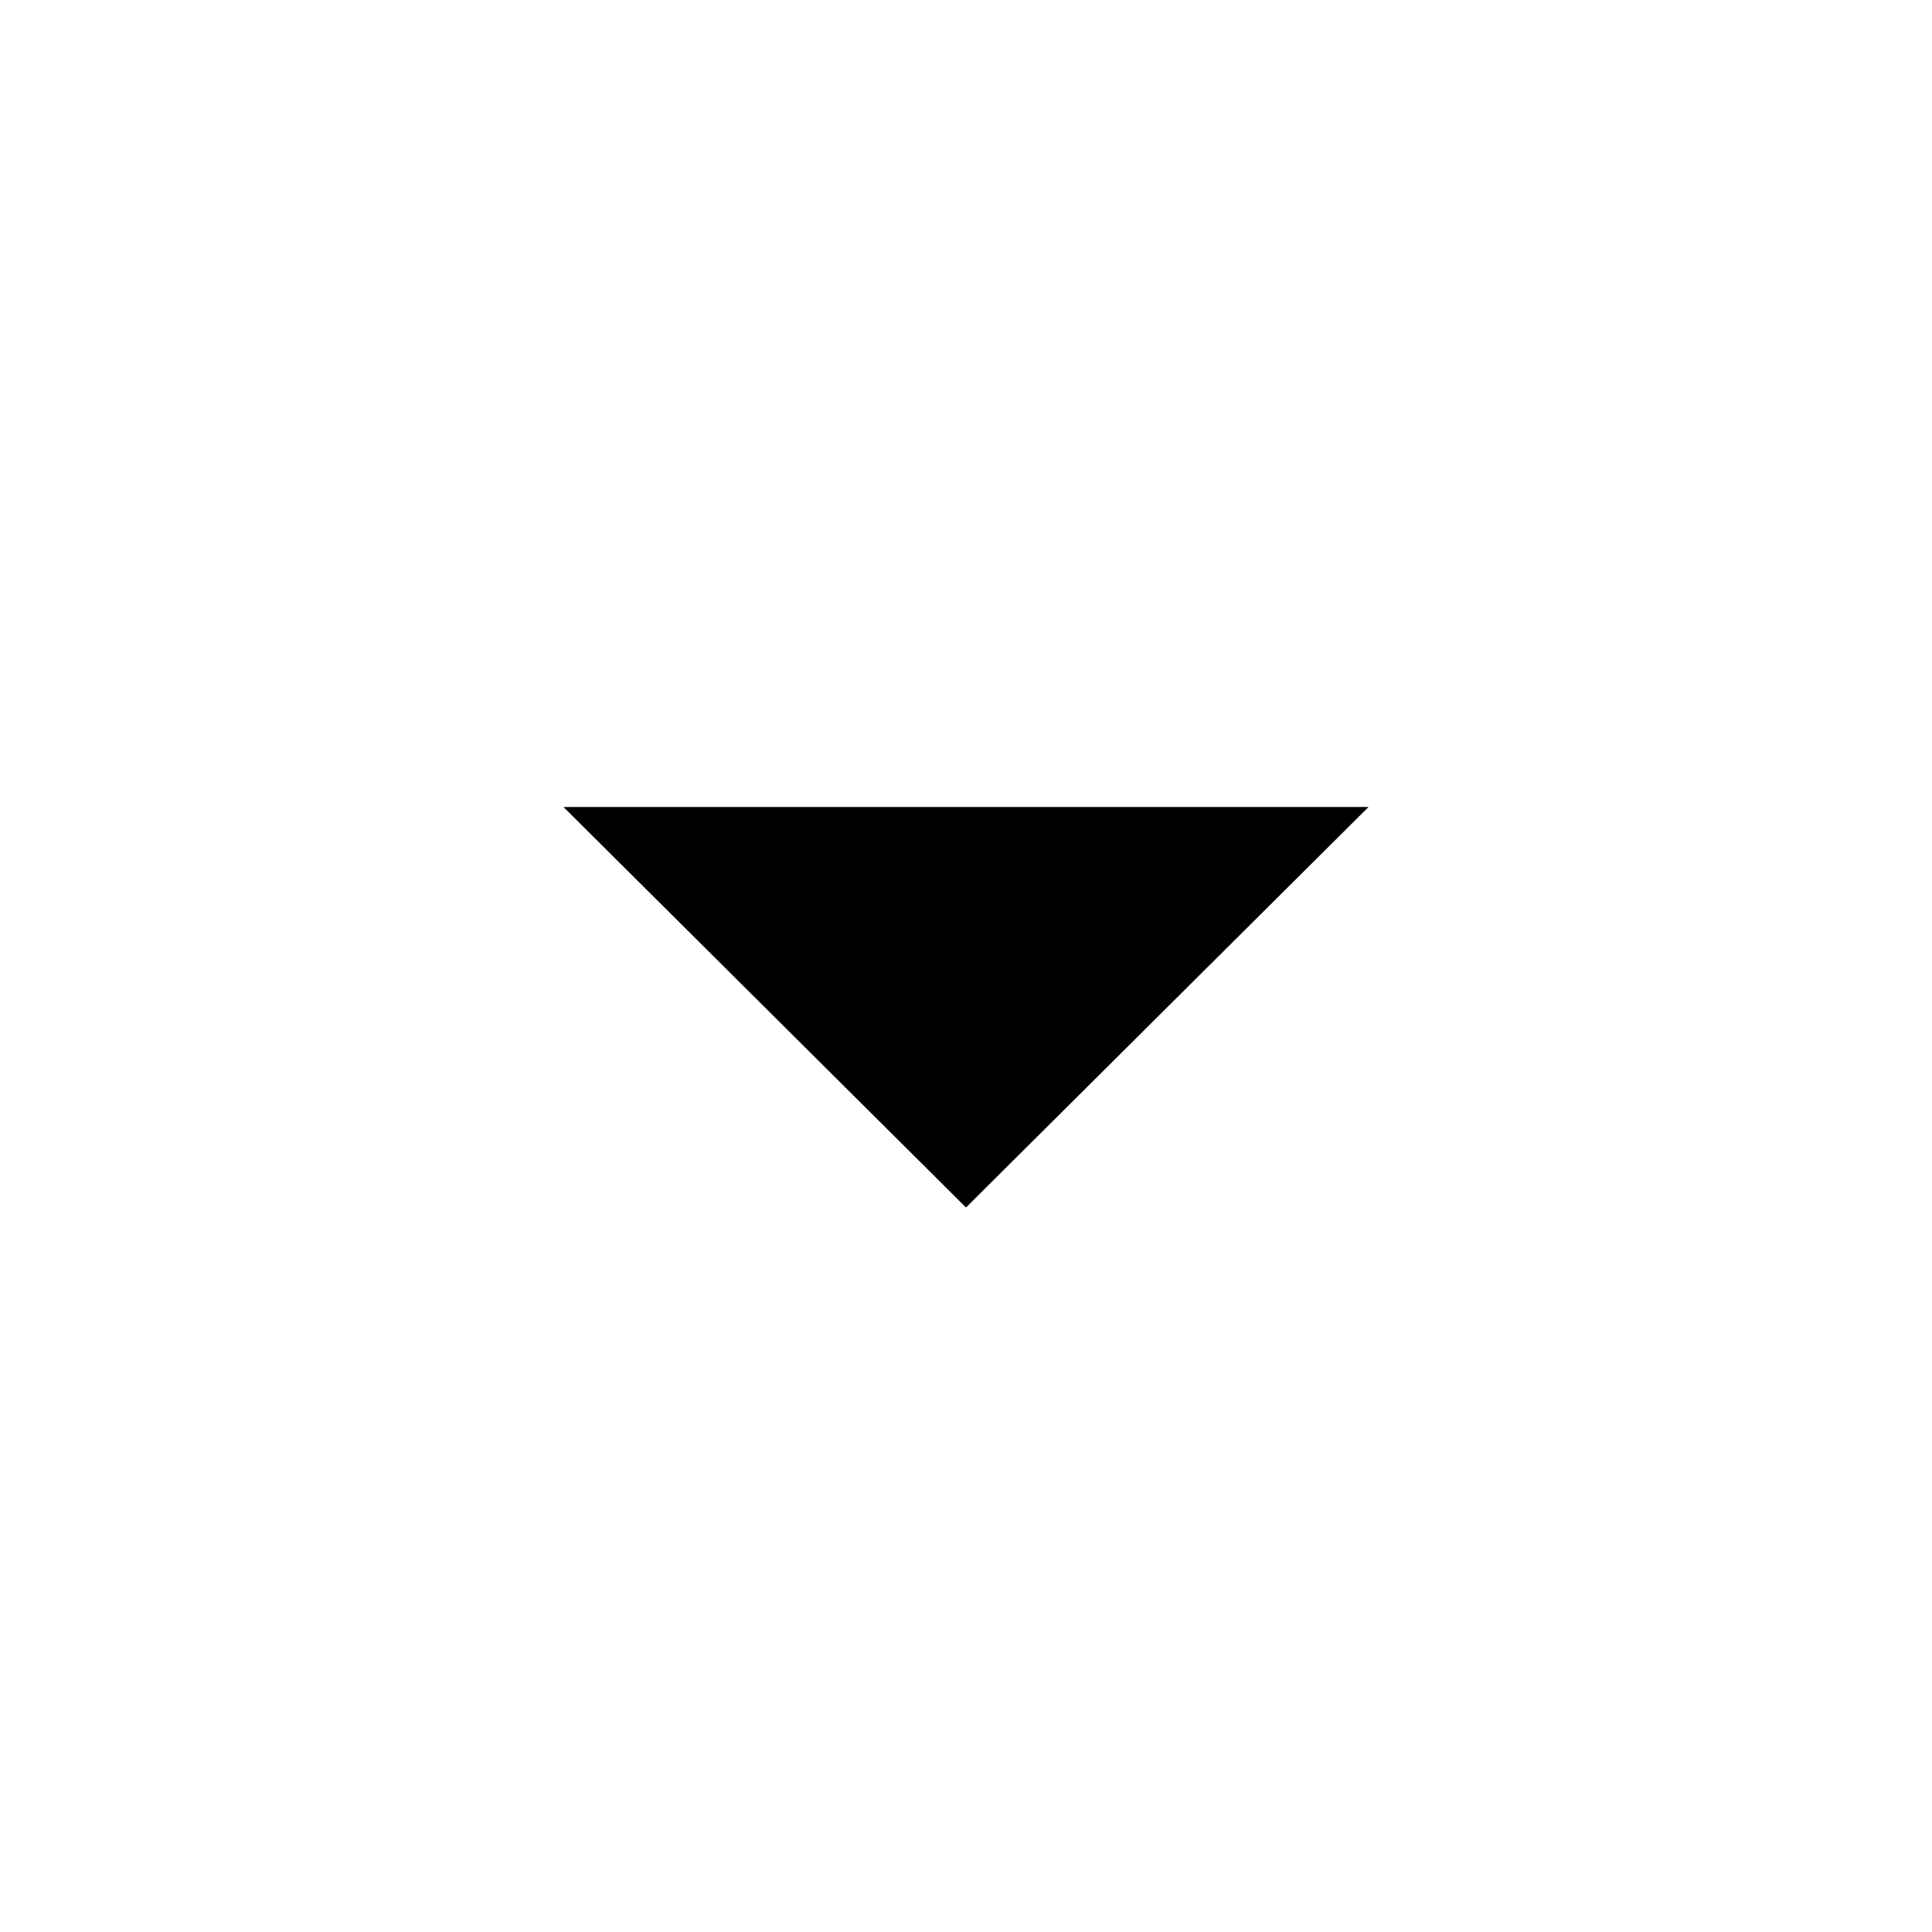
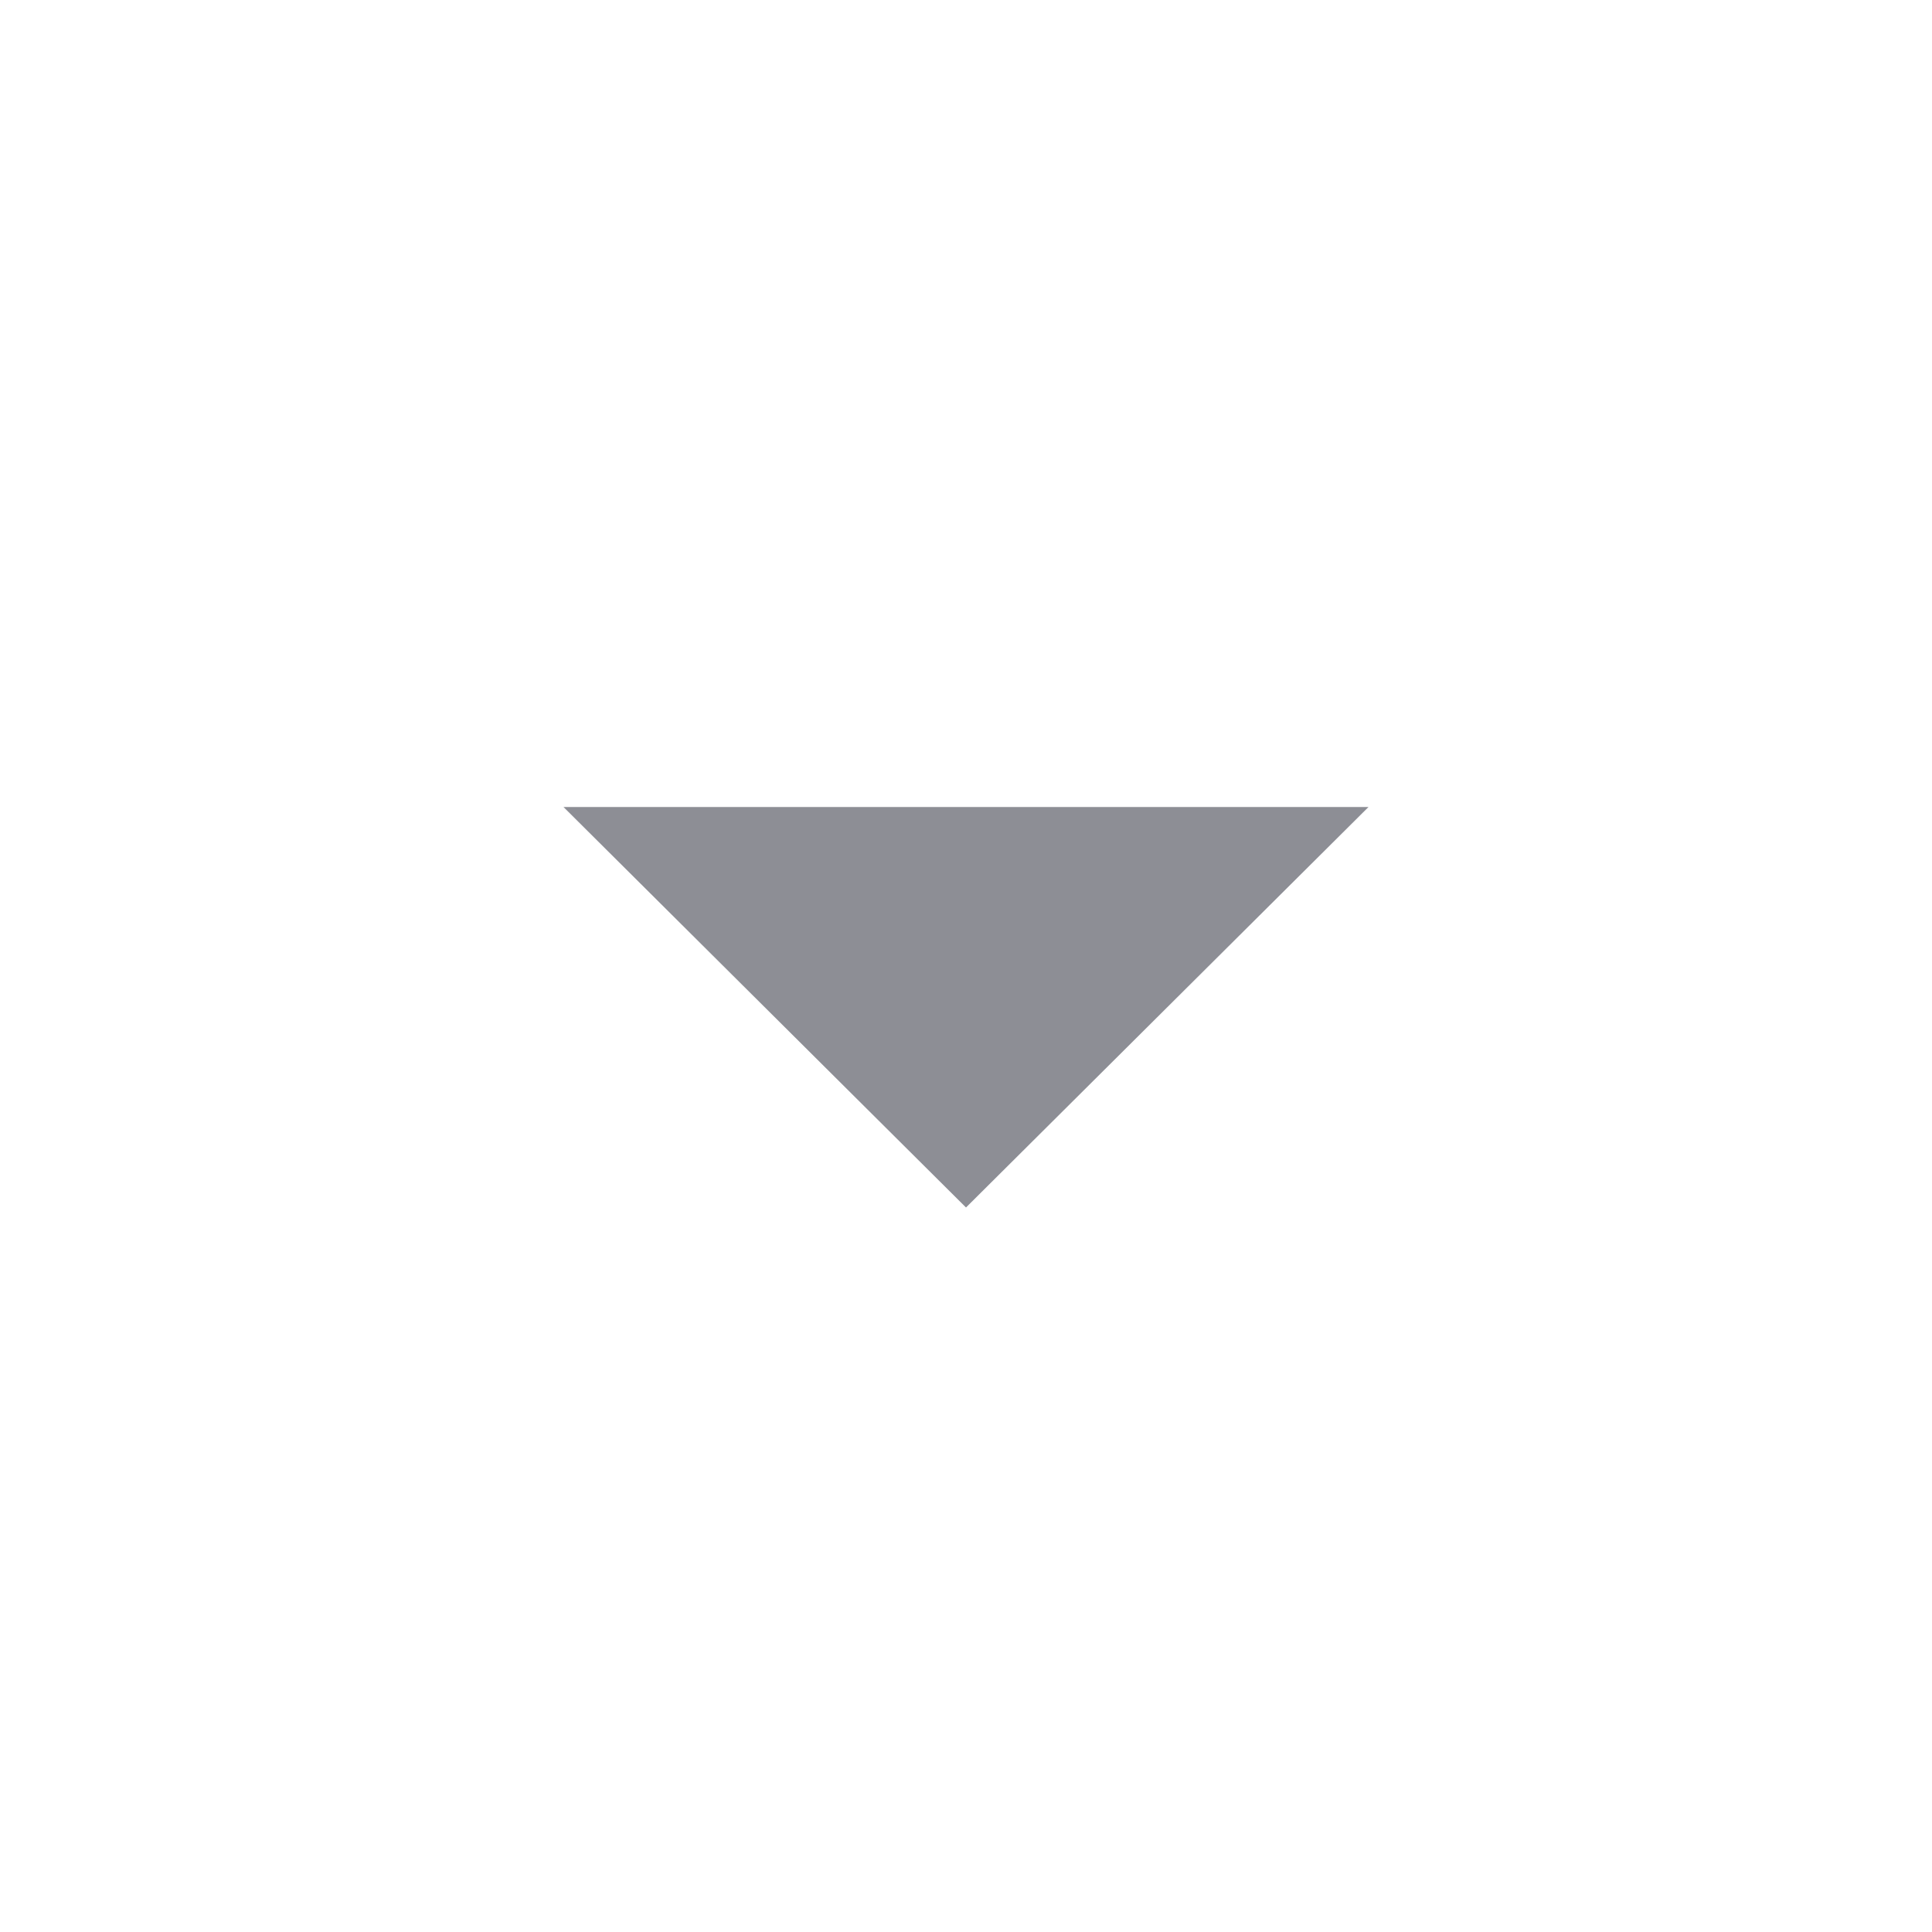
- <svg xmlns="http://www.w3.org/2000/svg" height="48" width="48">
+ <svg xmlns="http://www.w3.org/2000/svg" height="48" width="48" fill="rgb(141, 142, 149)">
  <path d="m24 30-10-9.95h20Z" />
</svg>
